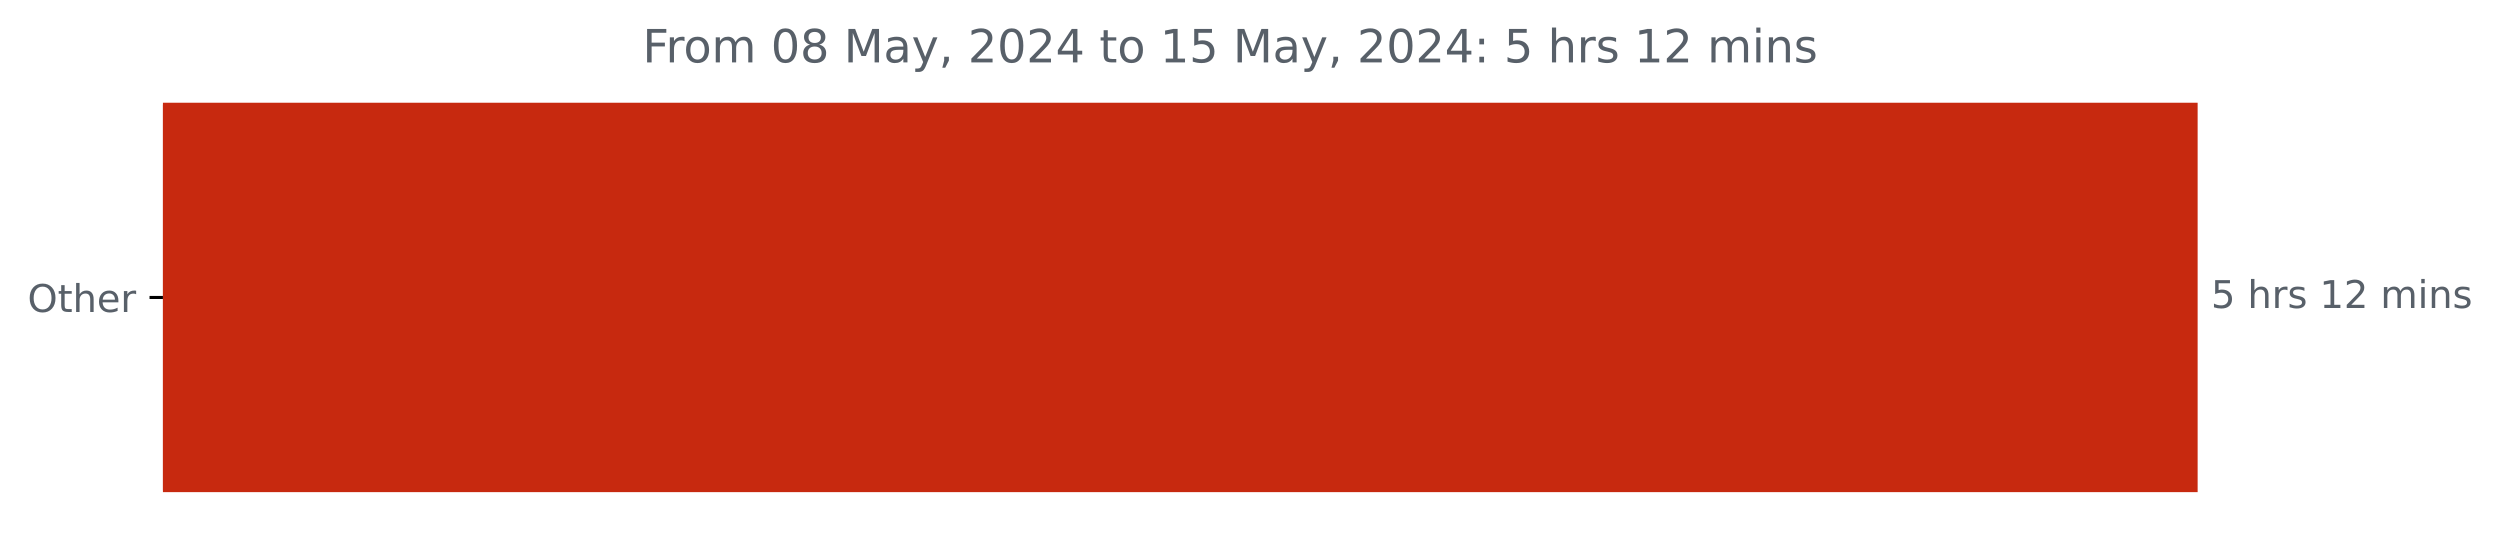
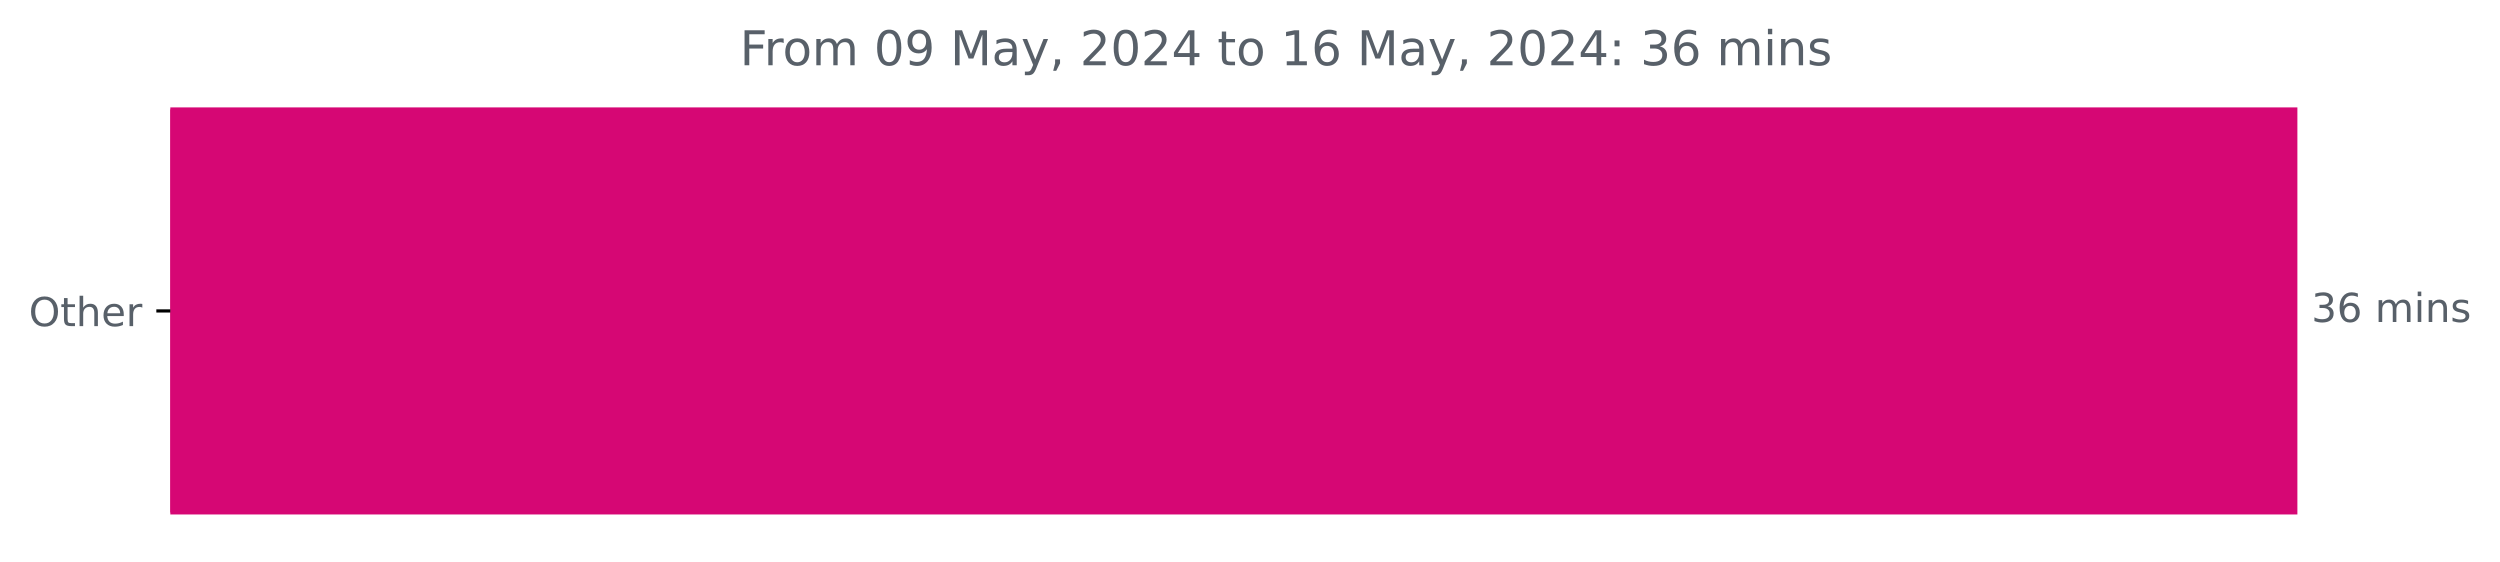
- <svg xmlns="http://www.w3.org/2000/svg" xmlns:xlink="http://www.w3.org/1999/xlink" width="653.568pt" height="140.398pt" viewBox="0 0 653.568 140.398" version="1.1">
+ <svg xmlns="http://www.w3.org/2000/svg" xmlns:xlink="http://www.w3.org/1999/xlink" width="625.191pt" height="140.398pt" viewBox="0 0 625.191 140.398" version="1.1">
  <defs>
    <style type="text/css">*{stroke-linejoin: round; stroke-linecap: butt}</style>
  </defs>
  <g id="figure_1">
    <g id="patch_1">
-       <path d="M 0 140.398  L 653.568 140.398  L 653.568 0  L 0 0  L 0 140.398  z " style="fill: none" />
+       <path d="M 0 140.398  L 625.191 140.398  L 625.191 0  L 0 0  L 0 140.398  z " style="fill: none" />
    </g>
    <g id="axes_1">
      <g id="patch_2">
-         <path d="M 42.594 27.358  L 574.022 27.358  L 574.022 128.158  L 42.594 128.158  z " clip-path="url(#p630aeed2e2)" style="fill: #c7290f; stroke: #c7290f; stroke-linejoin: miter" />
+         <path d="M 42.594 27.358  L 574.022 27.358  L 574.022 128.158  L 42.594 128.158  z " clip-path="url(#p79c03a2766)" style="fill: #d60774; stroke: #d60774; stroke-linejoin: miter" />
      </g>
      <g id="matplotlib.axis_1" />
      <g id="matplotlib.axis_2">
        <g id="ytick_1">
          <g id="line2d_1">
            <defs>
-               <path id="mc163beb88c" d="M 0 0  L -3.5 0  " style="stroke: #000000; stroke-width: 0.8" />
+               <path id="m5051dce904" d="M 0 0  L -3.5 0  " style="stroke: #000000; stroke-width: 0.8" />
            </defs>
            <g>
-               <use xlink:href="#mc163beb88c" x="42.594" y="77.758" style="stroke: #000000; stroke-width: 0.8" />
+               <use xlink:href="#m5051dce904" x="42.594" y="77.758" style="stroke: #000000; stroke-width: 0.8" />
            </g>
          </g>
          <g id="text_1">
            <g style="fill: #586069" transform="translate(7.2 81.55734) scale(0.1 -0.1)">
              <defs>
                <path id="DejaVuSans-4f" d="M 2522 4238  Q 1834 4238 1429 3725  Q 1025 3213 1025 2328  Q 1025 1447 1429 934  Q 1834 422 2522 422  Q 3209 422 3611 934  Q 4013 1447 4013 2328  Q 4013 3213 3611 3725  Q 3209 4238 2522 4238  z M 2522 4750  Q 3503 4750 4090 4092  Q 4678 3434 4678 2328  Q 4678 1225 4090 567  Q 3503 -91 2522 -91  Q 1538 -91 948 565  Q 359 1222 359 2328  Q 359 3434 948 4092  Q 1538 4750 2522 4750  z " transform="scale(0.015625)" />
                <path id="DejaVuSans-74" d="M 1172 4494  L 1172 3500  L 2356 3500  L 2356 3053  L 1172 3053  L 1172 1153  Q 1172 725 1289 603  Q 1406 481 1766 481  L 2356 481  L 2356 0  L 1766 0  Q 1100 0 847 248  Q 594 497 594 1153  L 594 3053  L 172 3053  L 172 3500  L 594 3500  L 594 4494  L 1172 4494  z " transform="scale(0.015625)" />
                <path id="DejaVuSans-68" d="M 3513 2113  L 3513 0  L 2938 0  L 2938 2094  Q 2938 2591 2744 2837  Q 2550 3084 2163 3084  Q 1697 3084 1428 2787  Q 1159 2491 1159 1978  L 1159 0  L 581 0  L 581 4863  L 1159 4863  L 1159 2956  Q 1366 3272 1645 3428  Q 1925 3584 2291 3584  Q 2894 3584 3203 3211  Q 3513 2838 3513 2113  z " transform="scale(0.015625)" />
                <path id="DejaVuSans-65" d="M 3597 1894  L 3597 1613  L 953 1613  Q 991 1019 1311 708  Q 1631 397 2203 397  Q 2534 397 2845 478  Q 3156 559 3463 722  L 3463 178  Q 3153 47 2828 -22  Q 2503 -91 2169 -91  Q 1331 -91 842 396  Q 353 884 353 1716  Q 353 2575 817 3079  Q 1281 3584 2069 3584  Q 2775 3584 3186 3129  Q 3597 2675 3597 1894  z M 3022 2063  Q 3016 2534 2758 2815  Q 2500 3097 2075 3097  Q 1594 3097 1305 2825  Q 1016 2553 972 2059  L 3022 2063  z " transform="scale(0.015625)" />
                <path id="DejaVuSans-72" d="M 2631 2963  Q 2534 3019 2420 3045  Q 2306 3072 2169 3072  Q 1681 3072 1420 2755  Q 1159 2438 1159 1844  L 1159 0  L 581 0  L 581 3500  L 1159 3500  L 1159 2956  Q 1341 3275 1631 3429  Q 1922 3584 2338 3584  Q 2397 3584 2469 3576  Q 2541 3569 2628 3553  L 2631 2963  z " transform="scale(0.015625)" />
              </defs>
              <use xlink:href="#DejaVuSans-4f" />
              <use xlink:href="#DejaVuSans-74" x="78.711" />
              <use xlink:href="#DejaVuSans-68" x="117.92" />
              <use xlink:href="#DejaVuSans-65" x="181.299" />
              <use xlink:href="#DejaVuSans-72" x="242.822" />
            </g>
          </g>
        </g>
      </g>
      <g id="text_2">
        <g style="fill: #586069" transform="translate(578.0223 80.5175) scale(0.1 -0.1)">
          <defs>
-             <path id="DejaVuSans-35" d="M 691 4666  L 3169 4666  L 3169 4134  L 1269 4134  L 1269 2991  Q 1406 3038 1543 3061  Q 1681 3084 1819 3084  Q 2600 3084 3056 2656  Q 3513 2228 3513 1497  Q 3513 744 3044 326  Q 2575 -91 1722 -91  Q 1428 -91 1123 -41  Q 819 9 494 109  L 494 744  Q 775 591 1075 516  Q 1375 441 1709 441  Q 2250 441 2565 725  Q 2881 1009 2881 1497  Q 2881 1984 2565 2268  Q 2250 2553 1709 2553  Q 1456 2553 1204 2497  Q 953 2441 691 2322  L 691 4666  z " transform="scale(0.015625)" />
+             <path id="DejaVuSans-33" d="M 2597 2516  Q 3050 2419 3304 2112  Q 3559 1806 3559 1356  Q 3559 666 3084 287  Q 2609 -91 1734 -91  Q 1441 -91 1130 -33  Q 819 25 488 141  L 488 750  Q 750 597 1062 519  Q 1375 441 1716 441  Q 2309 441 2620 675  Q 2931 909 2931 1356  Q 2931 1769 2642 2001  Q 2353 2234 1838 2234  L 1294 2234  L 1294 2753  L 1863 2753  Q 2328 2753 2575 2939  Q 2822 3125 2822 3475  Q 2822 3834 2567 4026  Q 2313 4219 1838 4219  Q 1578 4219 1281 4162  Q 984 4106 628 3988  L 628 4550  Q 988 4650 1302 4700  Q 1616 4750 1894 4750  Q 2613 4750 3031 4423  Q 3450 4097 3450 3541  Q 3450 3153 3228 2886  Q 3006 2619 2597 2516  z " transform="scale(0.015625)" />
+             <path id="DejaVuSans-36" d="M 2113 2584  Q 1688 2584 1439 2293  Q 1191 2003 1191 1497  Q 1191 994 1439 701  Q 1688 409 2113 409  Q 2538 409 2786 701  Q 3034 994 3034 1497  Q 3034 2003 2786 2293  Q 2538 2584 2113 2584  z M 3366 4563  L 3366 3988  Q 3128 4100 2886 4159  Q 2644 4219 2406 4219  Q 1781 4219 1451 3797  Q 1122 3375 1075 2522  Q 1259 2794 1537 2939  Q 1816 3084 2150 3084  Q 2853 3084 3261 2657  Q 3669 2231 3669 1497  Q 3669 778 3244 343  Q 2819 -91 2113 -91  Q 1303 -91 875 529  Q 447 1150 447 2328  Q 447 3434 972 4092  Q 1497 4750 2381 4750  Q 2619 4750 2861 4703  Q 3103 4656 3366 4563  z " transform="scale(0.015625)" />
            <path id="DejaVuSans-20" transform="scale(0.015625)" />
-             <path id="DejaVuSans-73" d="M 2834 3397  L 2834 2853  Q 2591 2978 2328 3040  Q 2066 3103 1784 3103  Q 1356 3103 1142 2972  Q 928 2841 928 2578  Q 928 2378 1081 2264  Q 1234 2150 1697 2047  L 1894 2003  Q 2506 1872 2764 1633  Q 3022 1394 3022 966  Q 3022 478 2636 193  Q 2250 -91 1575 -91  Q 1294 -91 989 -36  Q 684 19 347 128  L 347 722  Q 666 556 975 473  Q 1284 391 1588 391  Q 1994 391 2212 530  Q 2431 669 2431 922  Q 2431 1156 2273 1281  Q 2116 1406 1581 1522  L 1381 1569  Q 847 1681 609 1914  Q 372 2147 372 2553  Q 372 3047 722 3315  Q 1072 3584 1716 3584  Q 2034 3584 2315 3537  Q 2597 3491 2834 3397  z " transform="scale(0.015625)" />
-             <path id="DejaVuSans-31" d="M 794 531  L 1825 531  L 1825 4091  L 703 3866  L 703 4441  L 1819 4666  L 2450 4666  L 2450 531  L 3481 531  L 3481 0  L 794 0  L 794 531  z " transform="scale(0.015625)" />
-             <path id="DejaVuSans-32" d="M 1228 531  L 3431 531  L 3431 0  L 469 0  L 469 531  Q 828 903 1448 1529  Q 2069 2156 2228 2338  Q 2531 2678 2651 2914  Q 2772 3150 2772 3378  Q 2772 3750 2511 3984  Q 2250 4219 1831 4219  Q 1534 4219 1204 4116  Q 875 4013 500 3803  L 500 4441  Q 881 4594 1212 4672  Q 1544 4750 1819 4750  Q 2544 4750 2975 4387  Q 3406 4025 3406 3419  Q 3406 3131 3298 2873  Q 3191 2616 2906 2266  Q 2828 2175 2409 1742  Q 1991 1309 1228 531  z " transform="scale(0.015625)" />
            <path id="DejaVuSans-6d" d="M 3328 2828  Q 3544 3216 3844 3400  Q 4144 3584 4550 3584  Q 5097 3584 5394 3201  Q 5691 2819 5691 2113  L 5691 0  L 5113 0  L 5113 2094  Q 5113 2597 4934 2840  Q 4756 3084 4391 3084  Q 3944 3084 3684 2787  Q 3425 2491 3425 1978  L 3425 0  L 2847 0  L 2847 2094  Q 2847 2600 2669 2842  Q 2491 3084 2119 3084  Q 1678 3084 1418 2786  Q 1159 2488 1159 1978  L 1159 0  L 581 0  L 581 3500  L 1159 3500  L 1159 2956  Q 1356 3278 1631 3431  Q 1906 3584 2284 3584  Q 2666 3584 2933 3390  Q 3200 3197 3328 2828  z " transform="scale(0.015625)" />
            <path id="DejaVuSans-69" d="M 603 3500  L 1178 3500  L 1178 0  L 603 0  L 603 3500  z M 603 4863  L 1178 4863  L 1178 4134  L 603 4134  L 603 4863  z " transform="scale(0.015625)" />
            <path id="DejaVuSans-6e" d="M 3513 2113  L 3513 0  L 2938 0  L 2938 2094  Q 2938 2591 2744 2837  Q 2550 3084 2163 3084  Q 1697 3084 1428 2787  Q 1159 2491 1159 1978  L 1159 0  L 581 0  L 581 3500  L 1159 3500  L 1159 2956  Q 1366 3272 1645 3428  Q 1925 3584 2291 3584  Q 2894 3584 3203 3211  Q 3513 2838 3513 2113  z " transform="scale(0.015625)" />
+             <path id="DejaVuSans-73" d="M 2834 3397  L 2834 2853  Q 2591 2978 2328 3040  Q 2066 3103 1784 3103  Q 1356 3103 1142 2972  Q 928 2841 928 2578  Q 928 2378 1081 2264  Q 1234 2150 1697 2047  L 1894 2003  Q 2506 1872 2764 1633  Q 3022 1394 3022 966  Q 3022 478 2636 193  Q 2250 -91 1575 -91  Q 1294 -91 989 -36  Q 684 19 347 128  L 347 722  Q 666 556 975 473  Q 1284 391 1588 391  Q 1994 391 2212 530  Q 2431 669 2431 922  Q 2431 1156 2273 1281  Q 2116 1406 1581 1522  L 1381 1569  Q 847 1681 609 1914  Q 372 2147 372 2553  Q 372 3047 722 3315  Q 1072 3584 1716 3584  Q 2034 3584 2315 3537  Q 2597 3491 2834 3397  z " transform="scale(0.015625)" />
          </defs>
-           <use xlink:href="#DejaVuSans-35" />
-           <use xlink:href="#DejaVuSans-20" x="63.623" />
-           <use xlink:href="#DejaVuSans-68" x="95.41" />
-           <use xlink:href="#DejaVuSans-72" x="158.789" />
-           <use xlink:href="#DejaVuSans-73" x="199.902" />
-           <use xlink:href="#DejaVuSans-20" x="252.002" />
-           <use xlink:href="#DejaVuSans-31" x="283.789" />
-           <use xlink:href="#DejaVuSans-32" x="347.412" />
-           <use xlink:href="#DejaVuSans-20" x="411.035" />
-           <use xlink:href="#DejaVuSans-6d" x="442.822" />
-           <use xlink:href="#DejaVuSans-69" x="540.234" />
-           <use xlink:href="#DejaVuSans-6e" x="568.018" />
-           <use xlink:href="#DejaVuSans-73" x="631.396" />
+           <use xlink:href="#DejaVuSans-33" />
+           <use xlink:href="#DejaVuSans-36" x="63.623" />
+           <use xlink:href="#DejaVuSans-20" x="127.246" />
+           <use xlink:href="#DejaVuSans-6d" x="159.033" />
+           <use xlink:href="#DejaVuSans-69" x="256.445" />
+           <use xlink:href="#DejaVuSans-6e" x="284.229" />
+           <use xlink:href="#DejaVuSans-73" x="347.607" />
        </g>
      </g>
      <g id="text_3">
-         <g style="fill: #586069" transform="translate(167.99 16.31812) scale(0.12 -0.12)">
+         <g style="fill: #586069" transform="translate(185.0159 16.31812) scale(0.12 -0.12)">
          <defs>
            <path id="DejaVuSans-46" d="M 628 4666  L 3309 4666  L 3309 4134  L 1259 4134  L 1259 2759  L 3109 2759  L 3109 2228  L 1259 2228  L 1259 0  L 628 0  L 628 4666  z " transform="scale(0.015625)" />
            <path id="DejaVuSans-6f" d="M 1959 3097  Q 1497 3097 1228 2736  Q 959 2375 959 1747  Q 959 1119 1226 758  Q 1494 397 1959 397  Q 2419 397 2687 759  Q 2956 1122 2956 1747  Q 2956 2369 2687 2733  Q 2419 3097 1959 3097  z M 1959 3584  Q 2709 3584 3137 3096  Q 3566 2609 3566 1747  Q 3566 888 3137 398  Q 2709 -91 1959 -91  Q 1206 -91 779 398  Q 353 888 353 1747  Q 353 2609 779 3096  Q 1206 3584 1959 3584  z " transform="scale(0.015625)" />
            <path id="DejaVuSans-30" d="M 2034 4250  Q 1547 4250 1301 3770  Q 1056 3291 1056 2328  Q 1056 1369 1301 889  Q 1547 409 2034 409  Q 2525 409 2770 889  Q 3016 1369 3016 2328  Q 3016 3291 2770 3770  Q 2525 4250 2034 4250  z M 2034 4750  Q 2819 4750 3233 4129  Q 3647 3509 3647 2328  Q 3647 1150 3233 529  Q 2819 -91 2034 -91  Q 1250 -91 836 529  Q 422 1150 422 2328  Q 422 3509 836 4129  Q 1250 4750 2034 4750  z " transform="scale(0.015625)" />
-             <path id="DejaVuSans-38" d="M 2034 2216  Q 1584 2216 1326 1975  Q 1069 1734 1069 1313  Q 1069 891 1326 650  Q 1584 409 2034 409  Q 2484 409 2743 651  Q 3003 894 3003 1313  Q 3003 1734 2745 1975  Q 2488 2216 2034 2216  z M 1403 2484  Q 997 2584 770 2862  Q 544 3141 544 3541  Q 544 4100 942 4425  Q 1341 4750 2034 4750  Q 2731 4750 3128 4425  Q 3525 4100 3525 3541  Q 3525 3141 3298 2862  Q 3072 2584 2669 2484  Q 3125 2378 3379 2068  Q 3634 1759 3634 1313  Q 3634 634 3220 271  Q 2806 -91 2034 -91  Q 1263 -91 848 271  Q 434 634 434 1313  Q 434 1759 690 2068  Q 947 2378 1403 2484  z M 1172 3481  Q 1172 3119 1398 2916  Q 1625 2713 2034 2713  Q 2441 2713 2670 2916  Q 2900 3119 2900 3481  Q 2900 3844 2670 4047  Q 2441 4250 2034 4250  Q 1625 4250 1398 4047  Q 1172 3844 1172 3481  z " transform="scale(0.015625)" />
+             <path id="DejaVuSans-39" d="M 703 97  L 703 672  Q 941 559 1184 500  Q 1428 441 1663 441  Q 2288 441 2617 861  Q 2947 1281 2994 2138  Q 2813 1869 2534 1725  Q 2256 1581 1919 1581  Q 1219 1581 811 2004  Q 403 2428 403 3163  Q 403 3881 828 4315  Q 1253 4750 1959 4750  Q 2769 4750 3195 4129  Q 3622 3509 3622 2328  Q 3622 1225 3098 567  Q 2575 -91 1691 -91  Q 1453 -91 1209 -44  Q 966 3 703 97  z M 1959 2075  Q 2384 2075 2632 2365  Q 2881 2656 2881 3163  Q 2881 3666 2632 3958  Q 2384 4250 1959 4250  Q 1534 4250 1286 3958  Q 1038 3666 1038 3163  Q 1038 2656 1286 2365  Q 1534 2075 1959 2075  z " transform="scale(0.015625)" />
            <path id="DejaVuSans-4d" d="M 628 4666  L 1569 4666  L 2759 1491  L 3956 4666  L 4897 4666  L 4897 0  L 4281 0  L 4281 4097  L 3078 897  L 2444 897  L 1241 4097  L 1241 0  L 628 0  L 628 4666  z " transform="scale(0.015625)" />
            <path id="DejaVuSans-61" d="M 2194 1759  Q 1497 1759 1228 1600  Q 959 1441 959 1056  Q 959 750 1161 570  Q 1363 391 1709 391  Q 2188 391 2477 730  Q 2766 1069 2766 1631  L 2766 1759  L 2194 1759  z M 3341 1997  L 3341 0  L 2766 0  L 2766 531  Q 2569 213 2275 61  Q 1981 -91 1556 -91  Q 1019 -91 701 211  Q 384 513 384 1019  Q 384 1609 779 1909  Q 1175 2209 1959 2209  L 2766 2209  L 2766 2266  Q 2766 2663 2505 2880  Q 2244 3097 1772 3097  Q 1472 3097 1187 3025  Q 903 2953 641 2809  L 641 3341  Q 956 3463 1253 3523  Q 1550 3584 1831 3584  Q 2591 3584 2966 3190  Q 3341 2797 3341 1997  z " transform="scale(0.015625)" />
            <path id="DejaVuSans-79" d="M 2059 -325  Q 1816 -950 1584 -1140  Q 1353 -1331 966 -1331  L 506 -1331  L 506 -850  L 844 -850  Q 1081 -850 1212 -737  Q 1344 -625 1503 -206  L 1606 56  L 191 3500  L 800 3500  L 1894 763  L 2988 3500  L 3597 3500  L 2059 -325  z " transform="scale(0.015625)" />
            <path id="DejaVuSans-2c" d="M 750 794  L 1409 794  L 1409 256  L 897 -744  L 494 -744  L 750 256  L 750 794  z " transform="scale(0.015625)" />
+             <path id="DejaVuSans-32" d="M 1228 531  L 3431 531  L 3431 0  L 469 0  L 469 531  Q 828 903 1448 1529  Q 2069 2156 2228 2338  Q 2531 2678 2651 2914  Q 2772 3150 2772 3378  Q 2772 3750 2511 3984  Q 2250 4219 1831 4219  Q 1534 4219 1204 4116  Q 875 4013 500 3803  L 500 4441  Q 881 4594 1212 4672  Q 1544 4750 1819 4750  Q 2544 4750 2975 4387  Q 3406 4025 3406 3419  Q 3406 3131 3298 2873  Q 3191 2616 2906 2266  Q 2828 2175 2409 1742  Q 1991 1309 1228 531  z " transform="scale(0.015625)" />
            <path id="DejaVuSans-34" d="M 2419 4116  L 825 1625  L 2419 1625  L 2419 4116  z M 2253 4666  L 3047 4666  L 3047 1625  L 3713 1625  L 3713 1100  L 3047 1100  L 3047 0  L 2419 0  L 2419 1100  L 313 1100  L 313 1709  L 2253 4666  z " transform="scale(0.015625)" />
+             <path id="DejaVuSans-31" d="M 794 531  L 1825 531  L 1825 4091  L 703 3866  L 703 4441  L 1819 4666  L 2450 4666  L 2450 531  L 3481 531  L 3481 0  L 794 0  L 794 531  z " transform="scale(0.015625)" />
            <path id="DejaVuSans-3a" d="M 750 794  L 1409 794  L 1409 0  L 750 0  L 750 794  z M 750 3309  L 1409 3309  L 1409 2516  L 750 2516  L 750 3309  z " transform="scale(0.015625)" />
          </defs>
          <use xlink:href="#DejaVuSans-46" />
          <use xlink:href="#DejaVuSans-72" x="50.27" />
          <use xlink:href="#DejaVuSans-6f" x="89.133" />
          <use xlink:href="#DejaVuSans-6d" x="150.314" />
          <use xlink:href="#DejaVuSans-20" x="247.727" />
          <use xlink:href="#DejaVuSans-30" x="279.514" />
-           <use xlink:href="#DejaVuSans-38" x="343.137" />
+           <use xlink:href="#DejaVuSans-39" x="343.137" />
          <use xlink:href="#DejaVuSans-20" x="406.76" />
          <use xlink:href="#DejaVuSans-4d" x="438.547" />
          <use xlink:href="#DejaVuSans-61" x="524.826" />
          <use xlink:href="#DejaVuSans-79" x="586.105" />
          <use xlink:href="#DejaVuSans-2c" x="645.285" />
          <use xlink:href="#DejaVuSans-20" x="677.072" />
          <use xlink:href="#DejaVuSans-32" x="708.859" />
          <use xlink:href="#DejaVuSans-30" x="772.482" />
          <use xlink:href="#DejaVuSans-32" x="836.105" />
          <use xlink:href="#DejaVuSans-34" x="899.729" />
          <use xlink:href="#DejaVuSans-20" x="963.352" />
          <use xlink:href="#DejaVuSans-74" x="995.139" />
          <use xlink:href="#DejaVuSans-6f" x="1034.348" />
          <use xlink:href="#DejaVuSans-20" x="1095.529" />
          <use xlink:href="#DejaVuSans-31" x="1127.316" />
-           <use xlink:href="#DejaVuSans-35" x="1190.939" />
+           <use xlink:href="#DejaVuSans-36" x="1190.939" />
          <use xlink:href="#DejaVuSans-20" x="1254.562" />
          <use xlink:href="#DejaVuSans-4d" x="1286.35" />
          <use xlink:href="#DejaVuSans-61" x="1372.629" />
          <use xlink:href="#DejaVuSans-79" x="1433.908" />
          <use xlink:href="#DejaVuSans-2c" x="1493.088" />
          <use xlink:href="#DejaVuSans-20" x="1524.875" />
          <use xlink:href="#DejaVuSans-32" x="1556.662" />
          <use xlink:href="#DejaVuSans-30" x="1620.285" />
          <use xlink:href="#DejaVuSans-32" x="1683.908" />
          <use xlink:href="#DejaVuSans-34" x="1747.531" />
          <use xlink:href="#DejaVuSans-3a" x="1811.154" />
          <use xlink:href="#DejaVuSans-20" x="1844.846" />
-           <use xlink:href="#DejaVuSans-35" x="1876.633" />
-           <use xlink:href="#DejaVuSans-20" x="1940.256" />
-           <use xlink:href="#DejaVuSans-68" x="1972.043" />
-           <use xlink:href="#DejaVuSans-72" x="2035.422" />
-           <use xlink:href="#DejaVuSans-73" x="2076.535" />
-           <use xlink:href="#DejaVuSans-20" x="2128.635" />
-           <use xlink:href="#DejaVuSans-31" x="2160.422" />
-           <use xlink:href="#DejaVuSans-32" x="2224.045" />
-           <use xlink:href="#DejaVuSans-20" x="2287.668" />
-           <use xlink:href="#DejaVuSans-6d" x="2319.455" />
-           <use xlink:href="#DejaVuSans-69" x="2416.867" />
-           <use xlink:href="#DejaVuSans-6e" x="2444.65" />
-           <use xlink:href="#DejaVuSans-73" x="2508.029" />
+           <use xlink:href="#DejaVuSans-33" x="1876.633" />
+           <use xlink:href="#DejaVuSans-36" x="1940.256" />
+           <use xlink:href="#DejaVuSans-20" x="2003.879" />
+           <use xlink:href="#DejaVuSans-6d" x="2035.666" />
+           <use xlink:href="#DejaVuSans-69" x="2133.078" />
+           <use xlink:href="#DejaVuSans-6e" x="2160.861" />
+           <use xlink:href="#DejaVuSans-73" x="2224.24" />
        </g>
      </g>
    </g>
  </g>
  <defs>
-     <clipPath id="p630aeed2e2">
+     <clipPath id="p79c03a2766">
      <rect x="42.594" y="22.318" width="558" height="110.88" />
    </clipPath>
  </defs>
</svg>
